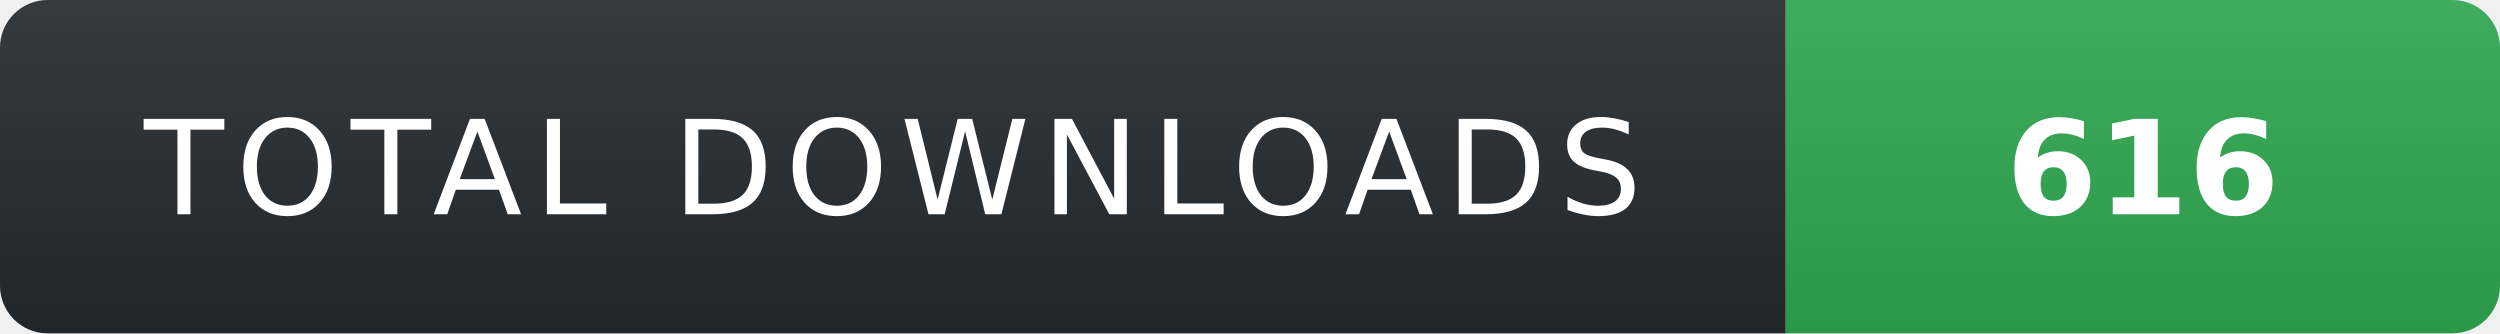
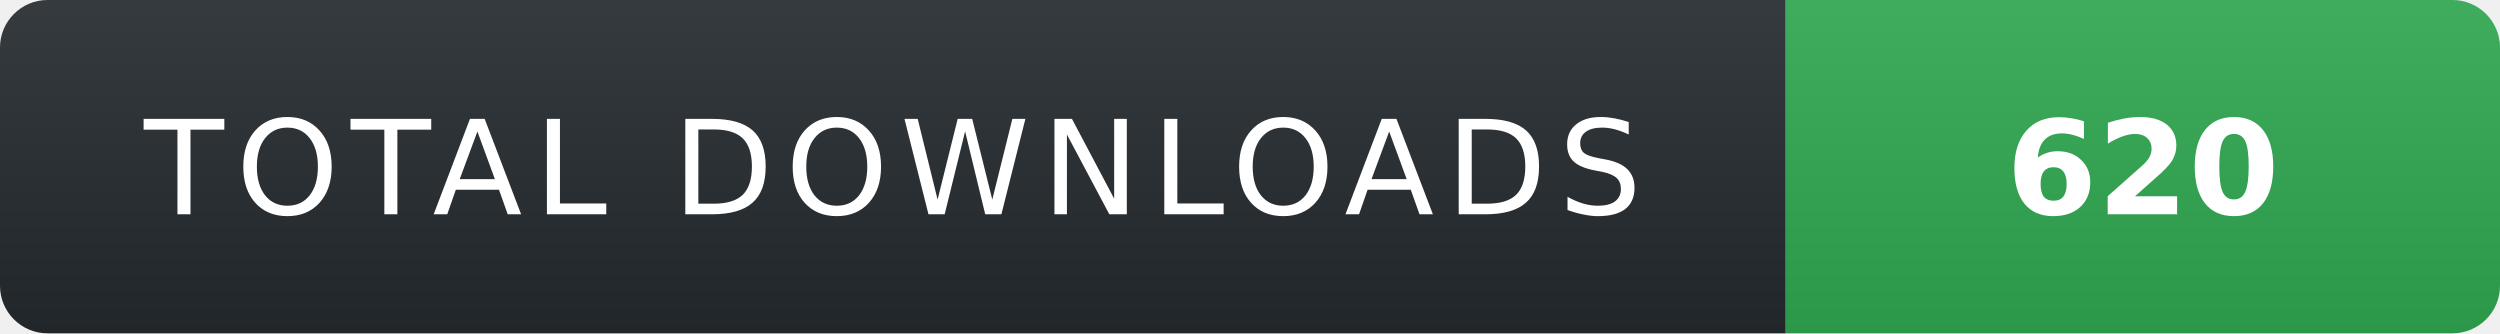
- <svg xmlns="http://www.w3.org/2000/svg" width="210" height="28" role="img" aria-label="TOTAL DOWNLOADS: 616">
+ <svg xmlns="http://www.w3.org/2000/svg" width="210" height="28" role="img" aria-label="TOTAL DOWNLOADS: 620">
  <linearGradient id="s" x2="0" y2="100%">
    <stop offset="0" stop-color="#fff" stop-opacity=".08" />
    <stop offset="1" stop-color="#000" stop-opacity=".08" />
  </linearGradient>
  <clipPath id="r">
    <rect width="210" height="28" rx="4" fill="#fff" />
  </clipPath>
  <g clip-path="url(#r)">
    <rect width="150" height="28" fill="#24292f" />
    <rect x="150" width="60" height="28" fill="#2ea44f" />
    <rect width="210" height="28" fill="url(#s)" />
  </g>
  <g fill="#fff" text-anchor="middle" font-family="Verdana,Geneva,DejaVu Sans,sans-serif" text-rendering="geometricPrecision" font-size="11">
    <text x="75" y="18" fill="#fff" letter-spacing="1">TOTAL DOWNLOADS</text>
-     <text x="180" y="18" fill="#fff" font-weight="700">616</text>
+     <text x="180" y="18" fill="#fff" font-weight="700">620</text>
  </g>
</svg>
